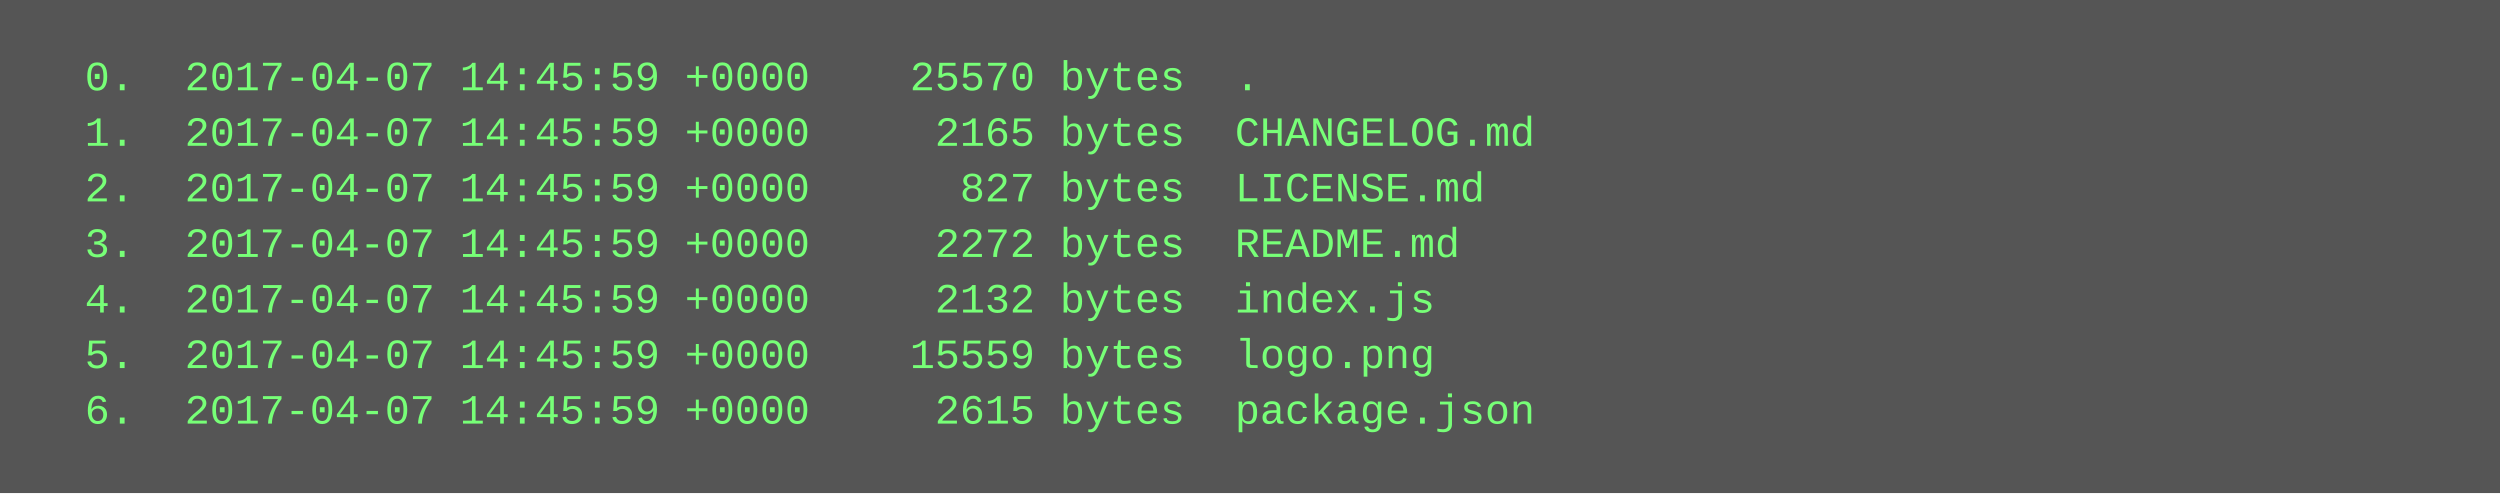
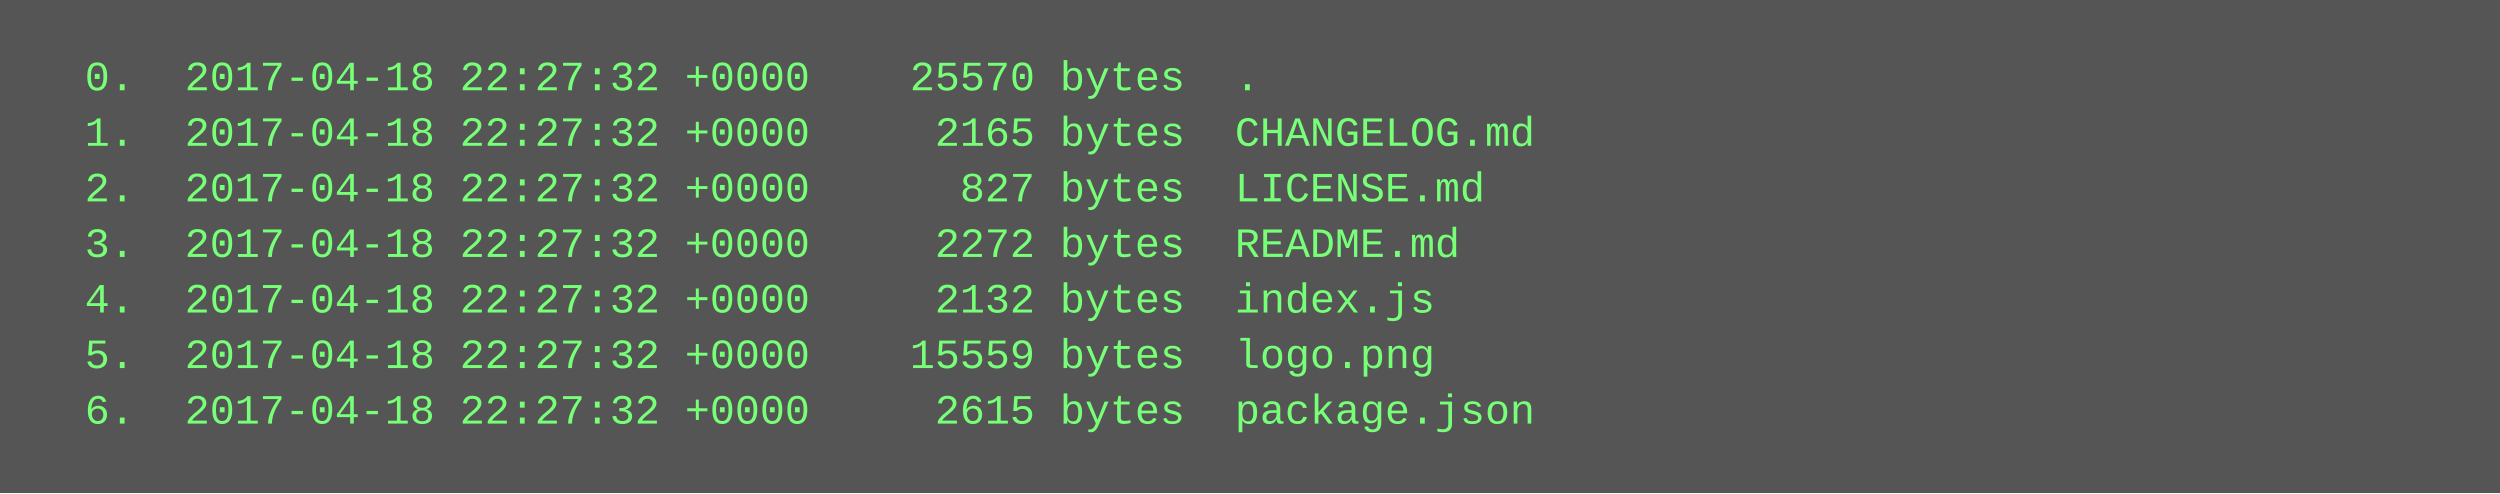
<svg xmlns="http://www.w3.org/2000/svg" height="142" width="720">
  <rect height="142" fill="#555" width="720" />
  <text fill="#7f7" font-family="Courier New" font-size="12" xml:space="preserve">
-     <tspan x="10" y="26">  0.  2017-04-07 14:45:59 +0000    25570 bytes  .</tspan>
-     <tspan x="10" y="42">  1.  2017-04-07 14:45:59 +0000     2165 bytes  CHANGELOG.md</tspan>
-     <tspan x="10" y="58">  2.  2017-04-07 14:45:59 +0000      827 bytes  LICENSE.md</tspan>
-     <tspan x="10" y="74">  3.  2017-04-07 14:45:59 +0000     2272 bytes  README.md</tspan>
-     <tspan x="10" y="90">  4.  2017-04-07 14:45:59 +0000     2132 bytes  index.js</tspan>
-     <tspan x="10" y="106">  5.  2017-04-07 14:45:59 +0000    15559 bytes  logo.png</tspan>
-     <tspan x="10" y="122">  6.  2017-04-07 14:45:59 +0000     2615 bytes  package.json</tspan>
+     <tspan x="10" y="26">  0.  2017-04-18 22:27:32 +0000    25570 bytes  .</tspan>
+     <tspan x="10" y="42">  1.  2017-04-18 22:27:32 +0000     2165 bytes  CHANGELOG.md</tspan>
+     <tspan x="10" y="58">  2.  2017-04-18 22:27:32 +0000      827 bytes  LICENSE.md</tspan>
+     <tspan x="10" y="74">  3.  2017-04-18 22:27:32 +0000     2272 bytes  README.md</tspan>
+     <tspan x="10" y="90">  4.  2017-04-18 22:27:32 +0000     2132 bytes  index.js</tspan>
+     <tspan x="10" y="106">  5.  2017-04-18 22:27:32 +0000    15559 bytes  logo.png</tspan>
+     <tspan x="10" y="122">  6.  2017-04-18 22:27:32 +0000     2615 bytes  package.json</tspan>
  </text>
</svg>
